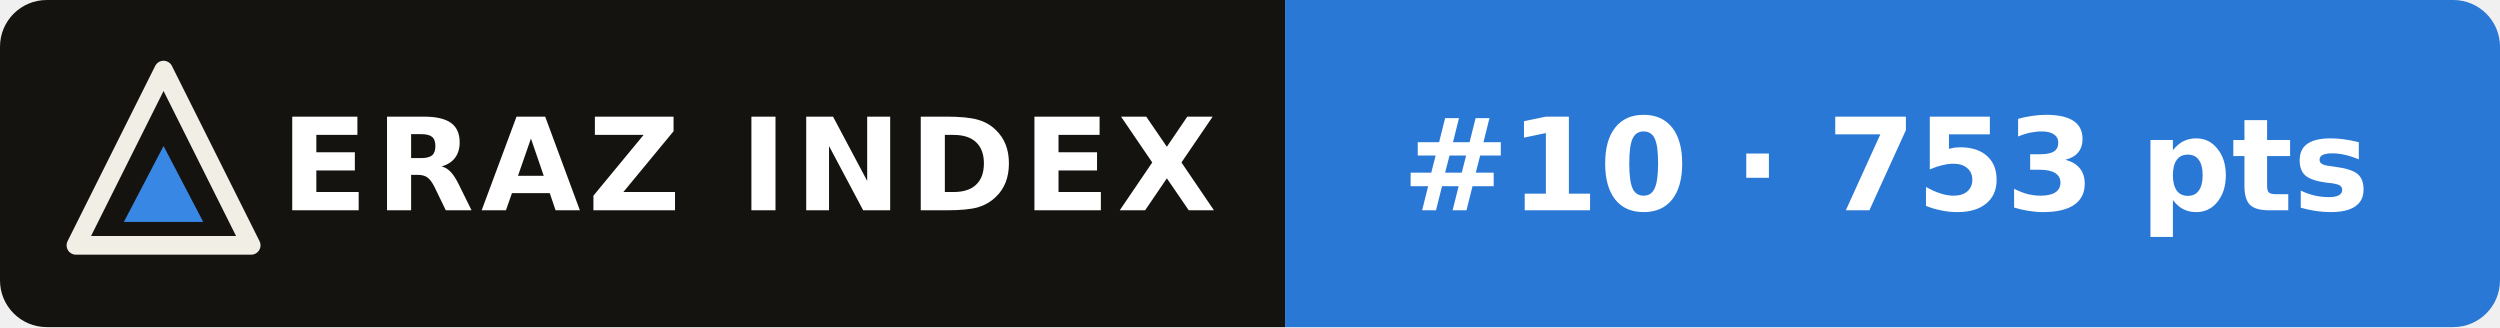
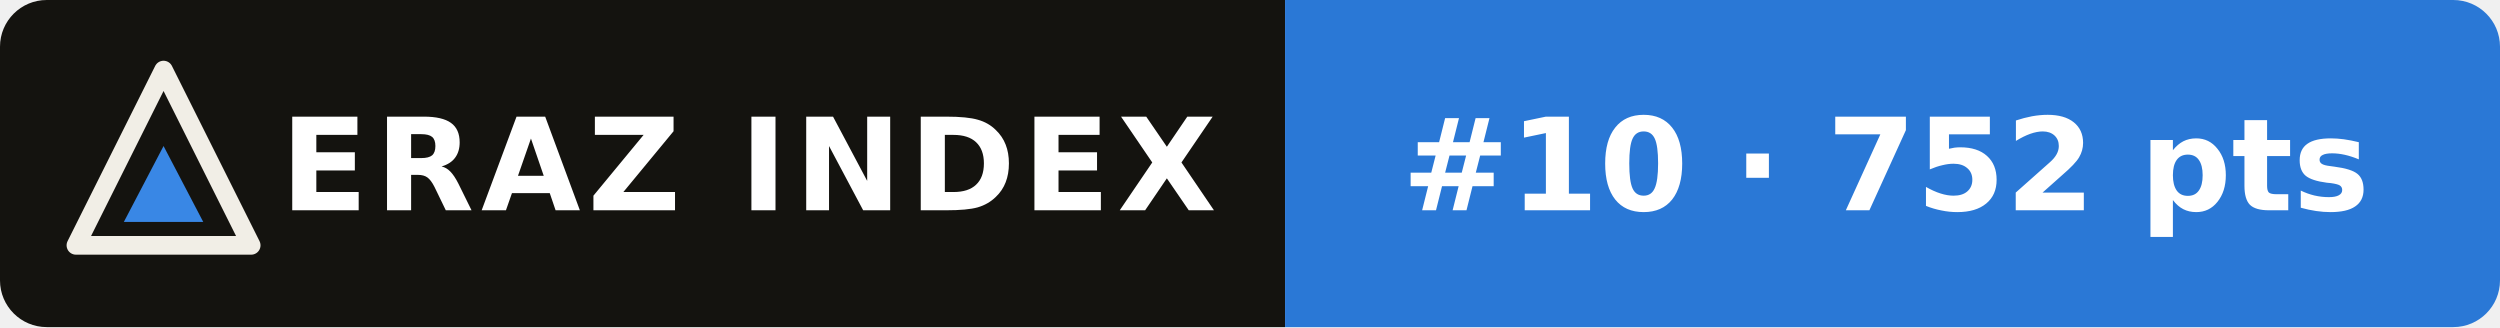
- <svg xmlns="http://www.w3.org/2000/svg" width="214" height="28" viewBox="0 0 214 28" role="img" aria-label="ERAZ Index: GPT-5.6 Sol #10 · 753 pts">
+ <svg xmlns="http://www.w3.org/2000/svg" width="214" height="28" viewBox="0 0 214 28" role="img" aria-label="ERAZ Index: GPT-5.6 Sol #10 · 752 pts">
  <clipPath id="c">
    <rect width="214" height="28" rx="4" />
  </clipPath>
  <g clip-path="url(#c)">
    <rect width="110" height="28" fill="#14130f" />
    <rect x="110" width="104" height="28" fill="#2a78d6" />
  </g>
  <path d="M14 6 21.5 21H6.5Z" fill="none" stroke="#f1eee6" stroke-width="1.6" stroke-linejoin="round" />
  <path d="M14 12.5 17.4 19H10.6Z" fill="#3987e5" />
  <g font-family="Verdana,DejaVu Sans,Geneva,sans-serif" font-size="11" font-weight="bold" fill="#fff">
    <text x="24" y="18" letter-spacing=".6">ERAZ INDEX</text>
-     <text x="120" y="18">#10 · 753 pts</text>
+     <text x="120" y="18">#10 · 752 pts</text>
  </g>
</svg>
